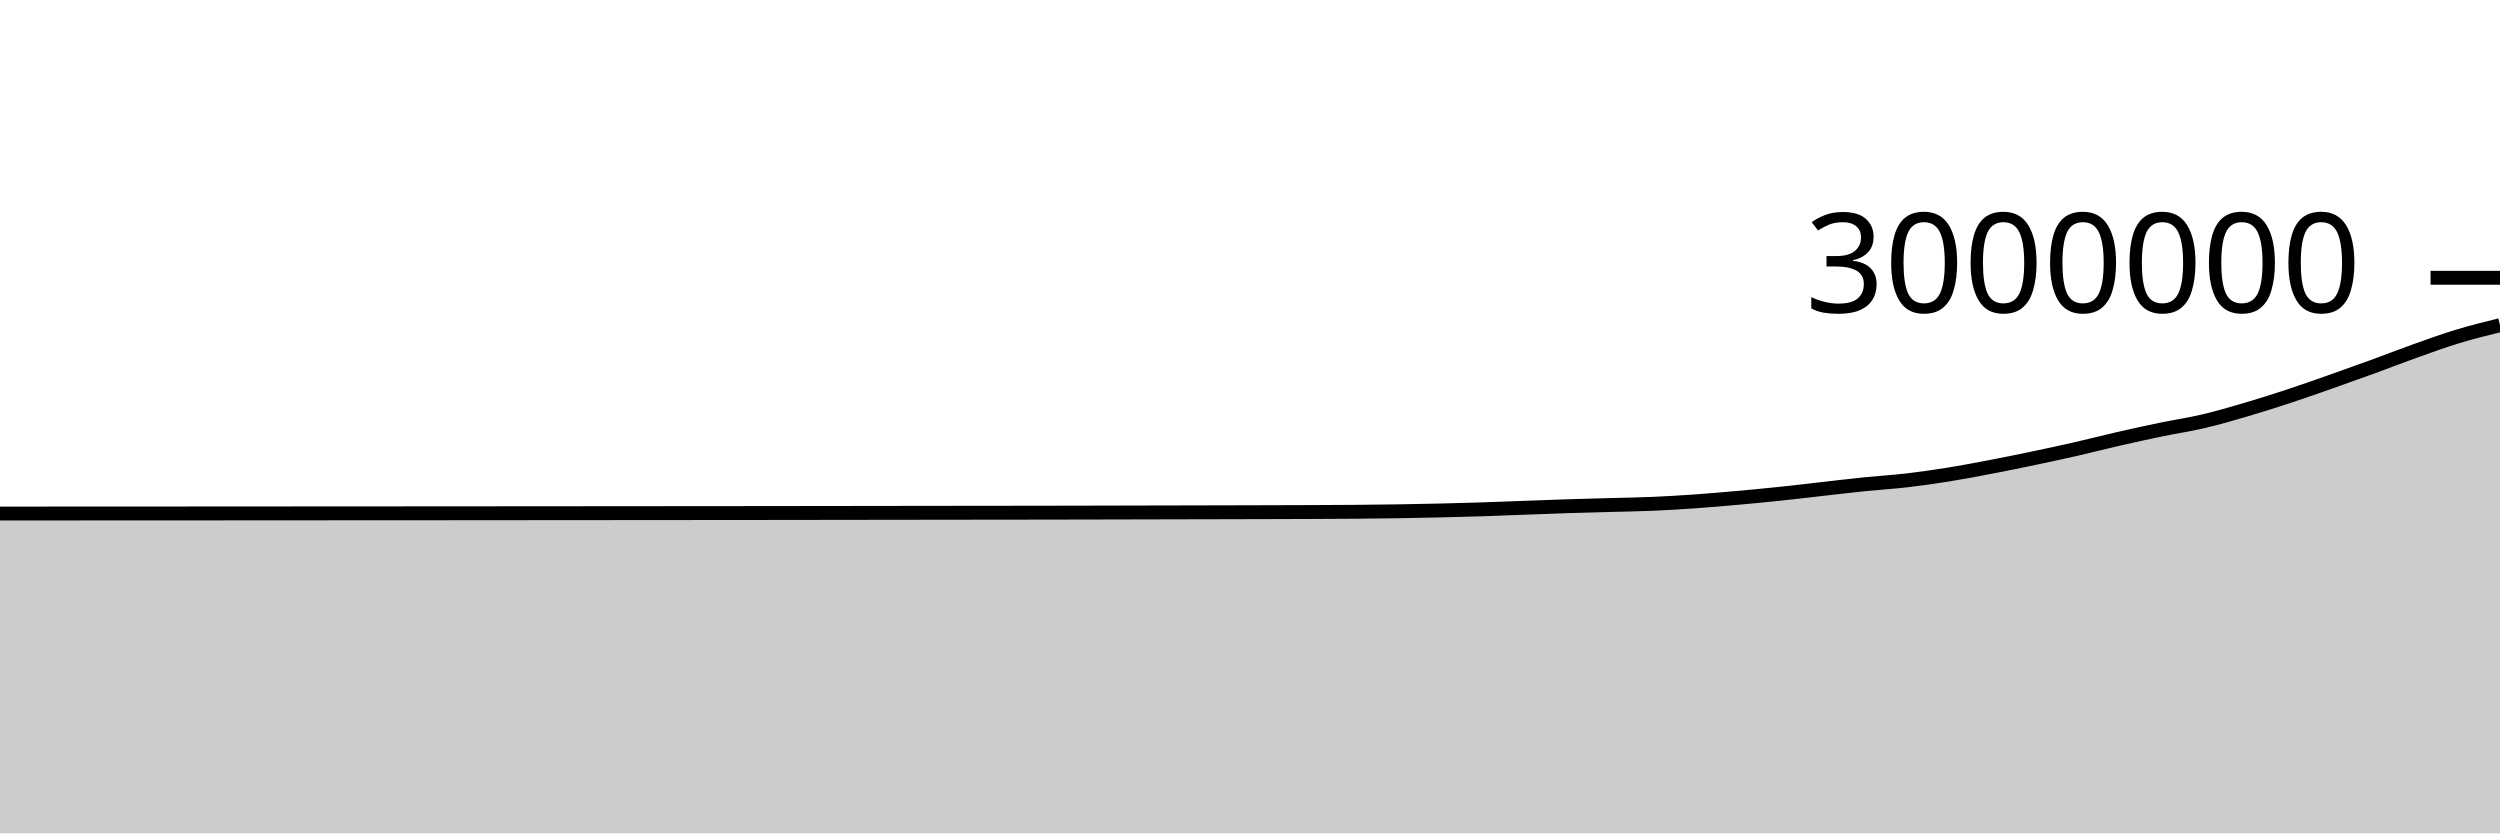
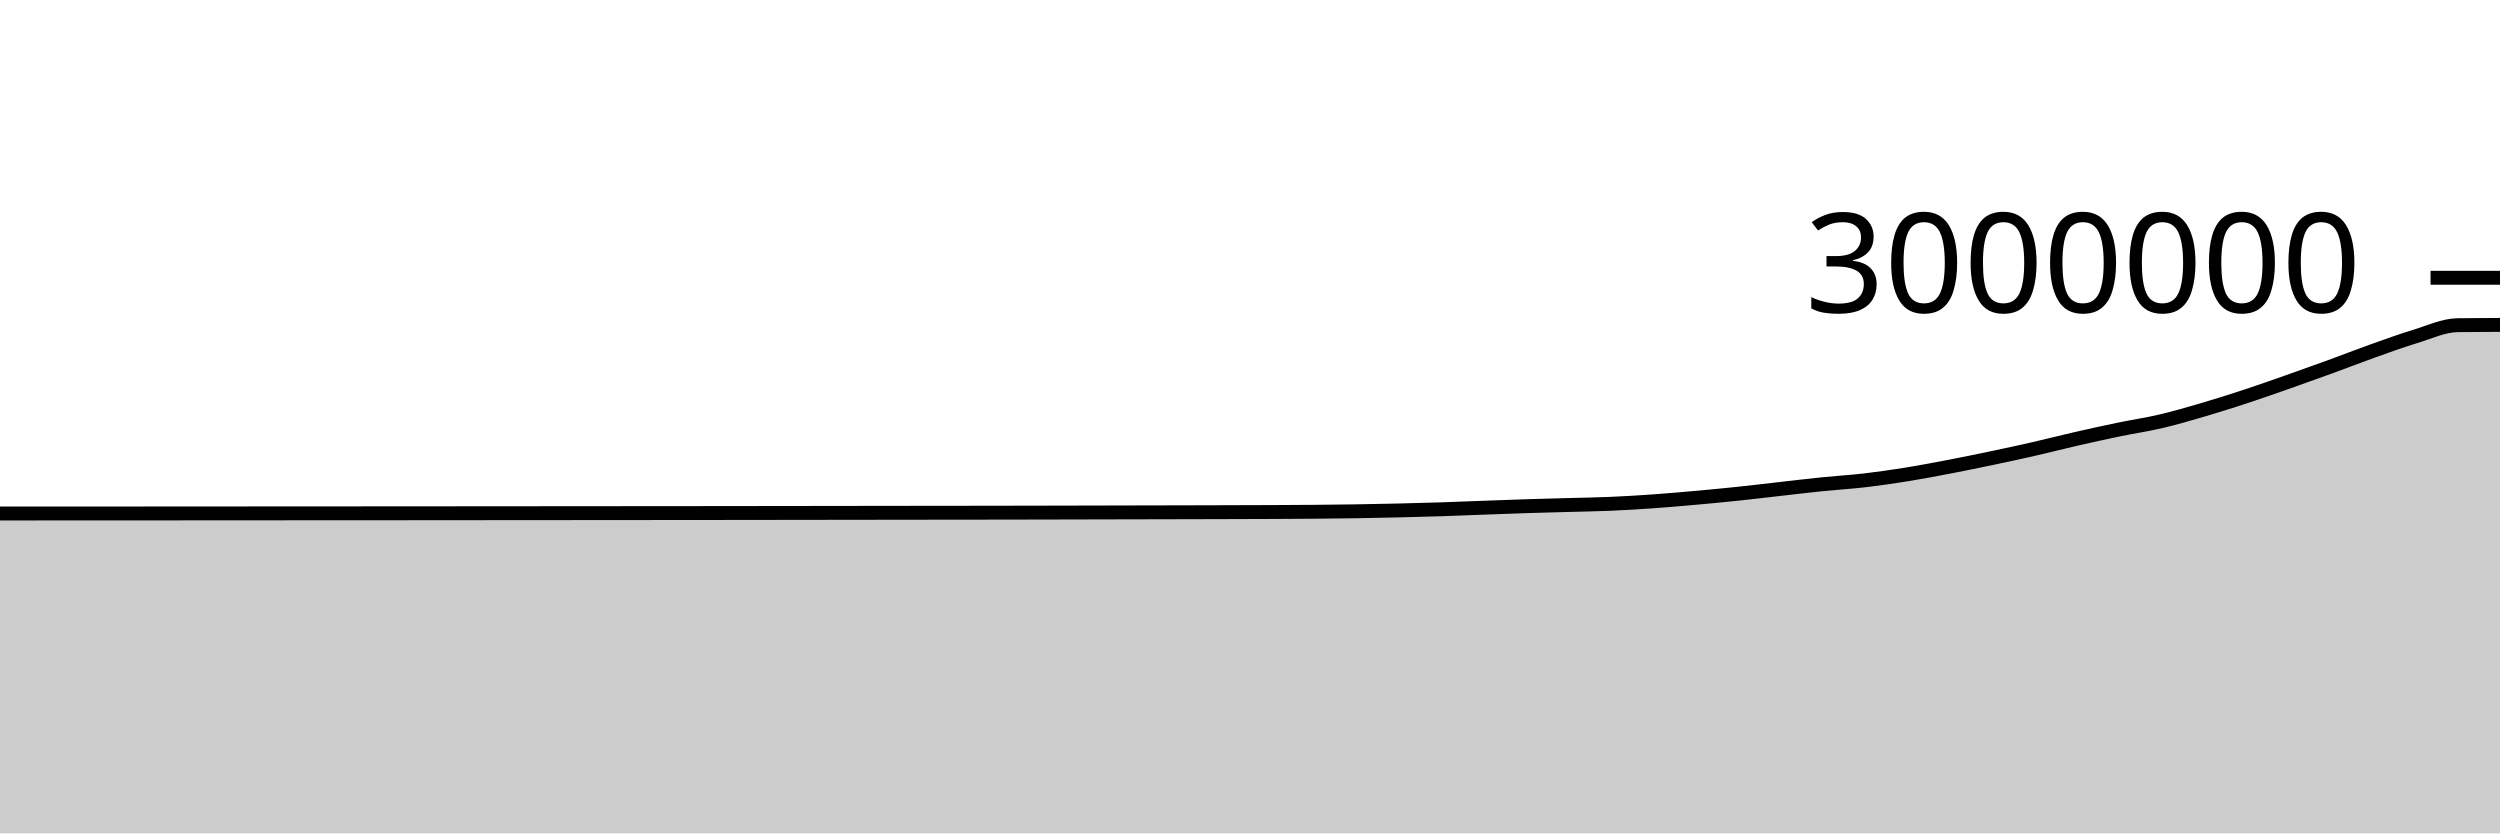
<svg xmlns="http://www.w3.org/2000/svg" viewBox="0 0 180 60">
  <g transform="translate(0,20)">
-     <path class="area" fill="rgba(0, 0, 0, 0.2)" d="M0,16.974C1.017,16.974,2.034,16.973,3.051,16.973C4.068,16.972,5.085,16.972,6.102,16.971C7.119,16.971,8.136,16.971,9.153,16.97C10.169,16.97,11.186,16.969,12.203,16.969C13.22,16.968,14.237,16.967,15.254,16.967C16.271,16.966,17.288,16.965,18.305,16.965C19.322,16.964,20.339,16.963,21.356,16.963C22.373,16.962,23.39,16.961,24.407,16.961C25.424,16.96,26.441,16.959,27.458,16.959C28.475,16.958,29.492,16.958,30.508,16.958C31.525,16.957,32.542,16.957,33.559,16.956C34.576,16.955,35.593,16.954,36.61,16.953C37.627,16.953,38.644,16.952,39.661,16.951C40.678,16.95,41.695,16.949,42.712,16.948C43.729,16.948,44.746,16.947,45.763,16.946C46.78,16.945,47.797,16.944,48.814,16.943C49.831,16.942,50.847,16.942,51.864,16.941C52.881,16.94,53.898,16.939,54.915,16.938C55.932,16.937,56.949,16.935,57.966,16.934C58.983,16.933,60,16.931,61.017,16.93C62.034,16.929,63.051,16.927,64.068,16.926C65.085,16.925,66.102,16.923,67.119,16.922C68.136,16.92,69.153,16.919,70.169,16.918C71.186,16.917,72.203,16.917,73.22,16.915C74.237,16.914,75.254,16.912,76.271,16.91C77.288,16.908,78.305,16.906,79.322,16.904C80.339,16.901,81.356,16.899,82.373,16.897C83.39,16.894,84.407,16.892,85.424,16.89C86.441,16.888,87.458,16.885,88.475,16.883C89.492,16.88,90.508,16.878,91.525,16.875C92.542,16.872,93.559,16.869,94.576,16.865C95.593,16.86,96.61,16.857,97.627,16.848C98.644,16.839,99.661,16.829,100.678,16.813C101.695,16.797,102.712,16.777,103.729,16.753C104.746,16.729,105.763,16.703,106.78,16.67C107.797,16.637,108.814,16.594,109.831,16.557C110.847,16.52,111.864,16.48,112.881,16.447C113.898,16.414,114.915,16.39,115.932,16.361C116.949,16.333,117.966,16.32,118.983,16.276C120,16.232,121.017,16.171,122.034,16.099C123.051,16.028,124.068,15.939,125.085,15.848C126.102,15.757,127.119,15.66,128.136,15.554C129.153,15.447,130.169,15.324,131.186,15.209C132.203,15.095,133.22,14.971,134.237,14.867C135.254,14.763,136.271,14.705,137.288,14.587C138.305,14.469,139.322,14.321,140.339,14.158C141.356,13.994,142.373,13.799,143.39,13.604C144.407,13.41,145.424,13.202,146.441,12.988C147.458,12.775,148.475,12.556,149.492,12.324C150.508,12.092,151.525,11.828,152.542,11.596C153.559,11.363,154.576,11.14,155.593,10.929C156.61,10.718,157.627,10.57,158.644,10.331C159.661,10.093,160.678,9.795,161.695,9.496C162.712,9.198,163.729,8.876,164.746,8.541C165.763,8.207,166.78,7.846,167.797,7.489C168.814,7.132,169.831,6.768,170.847,6.398C171.864,6.027,172.881,5.628,173.898,5.266C174.915,4.903,175.932,4.533,176.949,4.224C177.966,3.915,178.983,3.664,180,3.413L180,40C178.983,40,177.966,40,176.949,40C175.932,40,174.915,40,173.898,40C172.881,40,171.864,40,170.847,40C169.831,40,168.814,40,167.797,40C166.78,40,165.763,40,164.746,40C163.729,40,162.712,40,161.695,40C160.678,40,159.661,40,158.644,40C157.627,40,156.61,40,155.593,40C154.576,40,153.559,40,152.542,40C151.525,40,150.508,40,149.492,40C148.475,40,147.458,40,146.441,40C145.424,40,144.407,40,143.39,40C142.373,40,141.356,40,140.339,40C139.322,40,138.305,40,137.288,40C136.271,40,135.254,40,134.237,40C133.22,40,132.203,40,131.186,40C130.169,40,129.153,40,128.136,40C127.119,40,126.102,40,125.085,40C124.068,40,123.051,40,122.034,40C121.017,40,120,40,118.983,40C117.966,40,116.949,40,115.932,40C114.915,40,113.898,40,112.881,40C111.864,40,110.847,40,109.831,40C108.814,40,107.797,40,106.78,40C105.763,40,104.746,40,103.729,40C102.712,40,101.695,40,100.678,40C99.661,40,98.644,40,97.627,40C96.61,40,95.593,40,94.576,40C93.559,40,92.542,40,91.525,40C90.508,40,89.492,40,88.475,40C87.458,40,86.441,40,85.424,40C84.407,40,83.39,40,82.373,40C81.356,40,80.339,40,79.322,40C78.305,40,77.288,40,76.271,40C75.254,40,74.237,40,73.22,40C72.203,40,71.186,40,70.169,40C69.153,40,68.136,40,67.119,40C66.102,40,65.085,40,64.068,40C63.051,40,62.034,40,61.017,40C60,40,58.983,40,57.966,40C56.949,40,55.932,40,54.915,40C53.898,40,52.881,40,51.864,40C50.847,40,49.831,40,48.814,40C47.797,40,46.78,40,45.763,40C44.746,40,43.729,40,42.712,40C41.695,40,40.678,40,39.661,40C38.644,40,37.627,40,36.61,40C35.593,40,34.576,40,33.559,40C32.542,40,31.525,40,30.508,40C29.492,40,28.475,40,27.458,40C26.441,40,25.424,40,24.407,40C23.39,40,22.373,40,21.356,40C20.339,40,19.322,40,18.305,40C17.288,40,16.271,40,15.254,40C14.237,40,13.22,40,12.203,40C11.186,40,10.169,40,9.153,40C8.136,40,7.119,40,6.102,40C5.085,40,4.068,40,3.051,40C2.034,40,1.017,40,0,40Z" />
-     <path class="line" stroke="black" fill="none" d="M0,16.974C1.017,16.974,2.034,16.973,3.051,16.973C4.068,16.972,5.085,16.972,6.102,16.971C7.119,16.971,8.136,16.971,9.153,16.97C10.169,16.97,11.186,16.969,12.203,16.969C13.22,16.968,14.237,16.967,15.254,16.967C16.271,16.966,17.288,16.965,18.305,16.965C19.322,16.964,20.339,16.963,21.356,16.963C22.373,16.962,23.39,16.961,24.407,16.961C25.424,16.96,26.441,16.959,27.458,16.959C28.475,16.958,29.492,16.958,30.508,16.958C31.525,16.957,32.542,16.957,33.559,16.956C34.576,16.955,35.593,16.954,36.61,16.953C37.627,16.953,38.644,16.952,39.661,16.951C40.678,16.95,41.695,16.949,42.712,16.948C43.729,16.948,44.746,16.947,45.763,16.946C46.78,16.945,47.797,16.944,48.814,16.943C49.831,16.942,50.847,16.942,51.864,16.941C52.881,16.94,53.898,16.939,54.915,16.938C55.932,16.937,56.949,16.935,57.966,16.934C58.983,16.933,60,16.931,61.017,16.93C62.034,16.929,63.051,16.927,64.068,16.926C65.085,16.925,66.102,16.923,67.119,16.922C68.136,16.92,69.153,16.919,70.169,16.918C71.186,16.917,72.203,16.917,73.22,16.915C74.237,16.914,75.254,16.912,76.271,16.91C77.288,16.908,78.305,16.906,79.322,16.904C80.339,16.901,81.356,16.899,82.373,16.897C83.39,16.894,84.407,16.892,85.424,16.89C86.441,16.888,87.458,16.885,88.475,16.883C89.492,16.88,90.508,16.878,91.525,16.875C92.542,16.872,93.559,16.869,94.576,16.865C95.593,16.86,96.61,16.857,97.627,16.848C98.644,16.839,99.661,16.829,100.678,16.813C101.695,16.797,102.712,16.777,103.729,16.753C104.746,16.729,105.763,16.703,106.78,16.67C107.797,16.637,108.814,16.594,109.831,16.557C110.847,16.52,111.864,16.48,112.881,16.447C113.898,16.414,114.915,16.39,115.932,16.361C116.949,16.333,117.966,16.32,118.983,16.276C120,16.232,121.017,16.171,122.034,16.099C123.051,16.028,124.068,15.939,125.085,15.848C126.102,15.757,127.119,15.66,128.136,15.554C129.153,15.447,130.169,15.324,131.186,15.209C132.203,15.095,133.22,14.971,134.237,14.867C135.254,14.763,136.271,14.705,137.288,14.587C138.305,14.469,139.322,14.321,140.339,14.158C141.356,13.994,142.373,13.799,143.39,13.604C144.407,13.41,145.424,13.202,146.441,12.988C147.458,12.775,148.475,12.556,149.492,12.324C150.508,12.092,151.525,11.828,152.542,11.596C153.559,11.363,154.576,11.14,155.593,10.929C156.61,10.718,157.627,10.57,158.644,10.331C159.661,10.093,160.678,9.795,161.695,9.496C162.712,9.198,163.729,8.876,164.746,8.541C165.763,8.207,166.78,7.846,167.797,7.489C168.814,7.132,169.831,6.768,170.847,6.398C171.864,6.027,172.881,5.628,173.898,5.266C174.915,4.903,175.932,4.533,176.949,4.224C177.966,3.915,178.983,3.664,180,3.413" />
+     <path class="area" fill="rgba(0, 0, 0, 0.2)" d="M0,16.973C1.017,16.972,2.034,16.972,3.051,16.971C4.068,16.971,5.085,16.971,6.102,16.97C7.119,16.97,8.136,16.969,9.153,16.969C10.169,16.968,11.186,16.968,12.203,16.967C13.22,16.966,14.237,16.965,15.254,16.965C16.271,16.964,17.288,16.963,18.305,16.963C19.322,16.962,20.339,16.961,21.356,16.961C22.373,16.96,23.39,16.959,24.407,16.959C25.424,16.958,26.441,16.958,27.458,16.958C28.475,16.957,29.492,16.957,30.508,16.956C31.525,16.955,32.542,16.954,33.559,16.953C34.576,16.953,35.593,16.952,36.61,16.951C37.627,16.95,38.644,16.949,39.661,16.948C40.678,16.948,41.695,16.947,42.712,16.946C43.729,16.945,44.746,16.944,45.763,16.943C46.78,16.942,47.797,16.942,48.814,16.941C49.831,16.94,50.847,16.939,51.864,16.938C52.881,16.937,53.898,16.935,54.915,16.934C55.932,16.933,56.949,16.932,57.966,16.93C58.983,16.929,60,16.927,61.017,16.926C62.034,16.925,63.051,16.923,64.068,16.922C65.085,16.92,66.102,16.919,67.119,16.918C68.136,16.917,69.153,16.917,70.169,16.915C71.186,16.914,72.203,16.912,73.22,16.91C74.237,16.908,75.254,16.906,76.271,16.904C77.288,16.901,78.305,16.899,79.322,16.897C80.339,16.894,81.356,16.892,82.373,16.89C83.39,16.888,84.407,16.885,85.424,16.883C86.441,16.88,87.458,16.878,88.475,16.875C89.492,16.872,90.508,16.869,91.525,16.865C92.542,16.86,93.559,16.857,94.576,16.848C95.593,16.839,96.61,16.829,97.627,16.813C98.644,16.797,99.661,16.777,100.678,16.753C101.695,16.729,102.712,16.703,103.729,16.67C104.746,16.637,105.763,16.594,106.78,16.557C107.797,16.52,108.814,16.48,109.831,16.447C110.847,16.414,111.864,16.39,112.881,16.361C113.898,16.333,114.915,16.32,115.932,16.276C116.949,16.232,117.966,16.171,118.983,16.099C120,16.028,121.017,15.939,122.034,15.848C123.051,15.757,124.068,15.66,125.085,15.554C126.102,15.447,127.119,15.324,128.136,15.209C129.153,15.095,130.169,14.971,131.186,14.867C132.203,14.763,133.22,14.705,134.237,14.587C135.254,14.469,136.271,14.321,137.288,14.158C138.305,13.994,139.322,13.799,140.339,13.605C141.356,13.41,142.373,13.202,143.39,12.988C144.407,12.775,145.424,12.556,146.441,12.324C147.458,12.092,148.475,11.828,149.492,11.596C150.508,11.363,151.525,11.14,152.542,10.929C153.559,10.718,154.576,10.57,155.593,10.331C156.61,10.093,157.627,9.795,158.644,9.496C159.661,9.198,160.678,8.876,161.695,8.541C162.712,8.207,163.729,7.846,164.746,7.489C165.763,7.132,166.78,6.769,167.797,6.398C168.814,6.027,169.831,5.628,170.847,5.266C171.864,4.903,172.881,4.533,173.898,4.224C174.915,3.915,175.932,3.427,176.949,3.413C177.966,3.399,178.983,3.395,180,3.392L180,40C178.983,40,177.966,40,176.949,40C175.932,40,174.915,40,173.898,40C172.881,40,171.864,40,170.847,40C169.831,40,168.814,40,167.797,40C166.78,40,165.763,40,164.746,40C163.729,40,162.712,40,161.695,40C160.678,40,159.661,40,158.644,40C157.627,40,156.61,40,155.593,40C154.576,40,153.559,40,152.542,40C151.525,40,150.508,40,149.492,40C148.475,40,147.458,40,146.441,40C145.424,40,144.407,40,143.39,40C142.373,40,141.356,40,140.339,40C139.322,40,138.305,40,137.288,40C136.271,40,135.254,40,134.237,40C133.22,40,132.203,40,131.186,40C130.169,40,129.153,40,128.136,40C127.119,40,126.102,40,125.085,40C124.068,40,123.051,40,122.034,40C121.017,40,120,40,118.983,40C117.966,40,116.949,40,115.932,40C114.915,40,113.898,40,112.881,40C111.864,40,110.847,40,109.831,40C108.814,40,107.797,40,106.78,40C105.763,40,104.746,40,103.729,40C102.712,40,101.695,40,100.678,40C99.661,40,98.644,40,97.627,40C96.61,40,95.593,40,94.576,40C93.559,40,92.542,40,91.525,40C90.508,40,89.492,40,88.475,40C87.458,40,86.441,40,85.424,40C84.407,40,83.39,40,82.373,40C81.356,40,80.339,40,79.322,40C78.305,40,77.288,40,76.271,40C75.254,40,74.237,40,73.22,40C72.203,40,71.186,40,70.169,40C69.153,40,68.136,40,67.119,40C66.102,40,65.085,40,64.068,40C63.051,40,62.034,40,61.017,40C60,40,58.983,40,57.966,40C56.949,40,55.932,40,54.915,40C53.898,40,52.881,40,51.864,40C50.847,40,49.831,40,48.814,40C47.797,40,46.78,40,45.763,40C44.746,40,43.729,40,42.712,40C41.695,40,40.678,40,39.661,40C38.644,40,37.627,40,36.61,40C35.593,40,34.576,40,33.559,40C32.542,40,31.525,40,30.508,40C29.492,40,28.475,40,27.458,40C26.441,40,25.424,40,24.407,40C23.39,40,22.373,40,21.356,40C20.339,40,19.322,40,18.305,40C17.288,40,16.271,40,15.254,40C14.237,40,13.22,40,12.203,40C11.186,40,10.169,40,9.153,40C8.136,40,7.119,40,6.102,40C5.085,40,4.068,40,3.051,40C2.034,40,1.017,40,0,40Z" />
+     <path class="line" stroke="black" fill="none" d="M0,16.973C1.017,16.972,2.034,16.972,3.051,16.971C4.068,16.971,5.085,16.971,6.102,16.97C7.119,16.97,8.136,16.969,9.153,16.969C10.169,16.968,11.186,16.968,12.203,16.967C13.22,16.966,14.237,16.965,15.254,16.965C16.271,16.964,17.288,16.963,18.305,16.963C19.322,16.962,20.339,16.961,21.356,16.961C22.373,16.96,23.39,16.959,24.407,16.959C25.424,16.958,26.441,16.958,27.458,16.958C28.475,16.957,29.492,16.957,30.508,16.956C31.525,16.955,32.542,16.954,33.559,16.953C34.576,16.953,35.593,16.952,36.61,16.951C37.627,16.95,38.644,16.949,39.661,16.948C40.678,16.948,41.695,16.947,42.712,16.946C43.729,16.945,44.746,16.944,45.763,16.943C46.78,16.942,47.797,16.942,48.814,16.941C49.831,16.94,50.847,16.939,51.864,16.938C52.881,16.937,53.898,16.935,54.915,16.934C55.932,16.933,56.949,16.932,57.966,16.93C58.983,16.929,60,16.927,61.017,16.926C62.034,16.925,63.051,16.923,64.068,16.922C65.085,16.92,66.102,16.919,67.119,16.918C68.136,16.917,69.153,16.917,70.169,16.915C71.186,16.914,72.203,16.912,73.22,16.91C74.237,16.908,75.254,16.906,76.271,16.904C77.288,16.901,78.305,16.899,79.322,16.897C80.339,16.894,81.356,16.892,82.373,16.89C83.39,16.888,84.407,16.885,85.424,16.883C86.441,16.88,87.458,16.878,88.475,16.875C89.492,16.872,90.508,16.869,91.525,16.865C92.542,16.86,93.559,16.857,94.576,16.848C95.593,16.839,96.61,16.829,97.627,16.813C98.644,16.797,99.661,16.777,100.678,16.753C101.695,16.729,102.712,16.703,103.729,16.67C104.746,16.637,105.763,16.594,106.78,16.557C107.797,16.52,108.814,16.48,109.831,16.447C110.847,16.414,111.864,16.39,112.881,16.361C113.898,16.333,114.915,16.32,115.932,16.276C116.949,16.232,117.966,16.171,118.983,16.099C120,16.028,121.017,15.939,122.034,15.848C123.051,15.757,124.068,15.66,125.085,15.554C126.102,15.447,127.119,15.324,128.136,15.209C129.153,15.095,130.169,14.971,131.186,14.867C132.203,14.763,133.22,14.705,134.237,14.587C135.254,14.469,136.271,14.321,137.288,14.158C138.305,13.994,139.322,13.799,140.339,13.605C141.356,13.41,142.373,13.202,143.39,12.988C144.407,12.775,145.424,12.556,146.441,12.324C147.458,12.092,148.475,11.828,149.492,11.596C150.508,11.363,151.525,11.14,152.542,10.929C153.559,10.718,154.576,10.57,155.593,10.331C156.61,10.093,157.627,9.795,158.644,9.496C159.661,9.198,160.678,8.876,161.695,8.541C162.712,8.207,163.729,7.846,164.746,7.489C165.763,7.132,166.78,6.769,167.797,6.398C168.814,6.027,169.831,5.628,170.847,5.266C171.864,4.903,172.881,4.533,173.898,4.224C174.915,3.915,175.932,3.427,176.949,3.413C177.966,3.399,178.983,3.395,180,3.392" />
    <path class="axis-ceiling" stroke-width="1" stroke="black" fill="none" d="M175,0L180,0" />
    <text class="axis-ceiling-label" font-family="sans-serif" text-anchor="end" font-size="10px" x="170" y="2.5">3000000</text>
  </g>
</svg>
